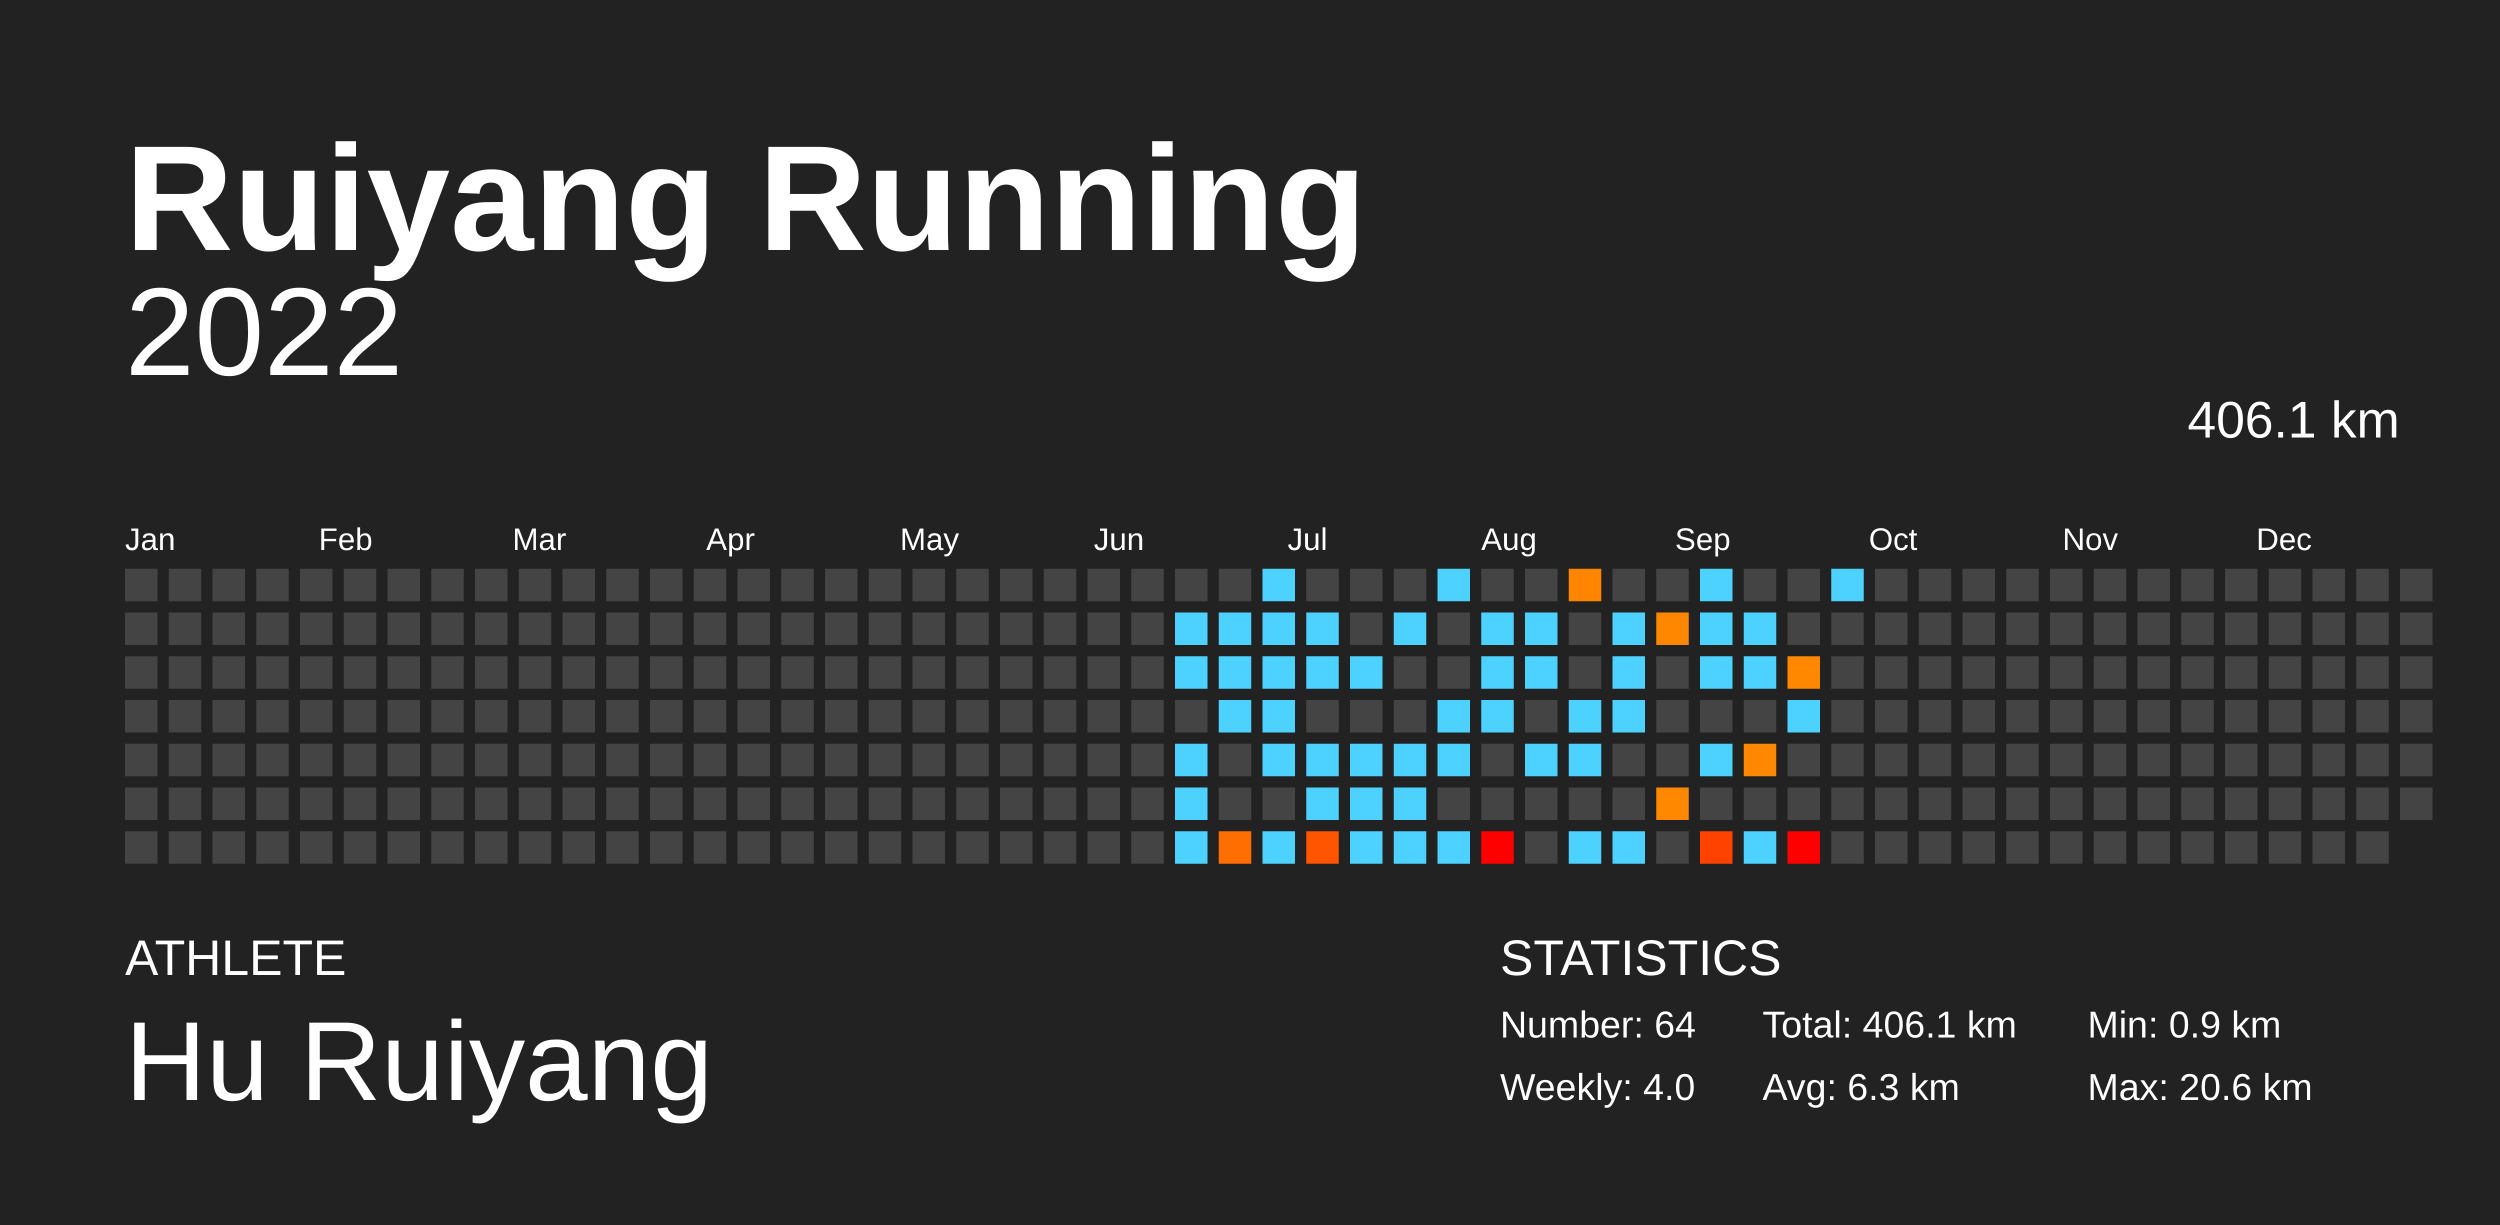
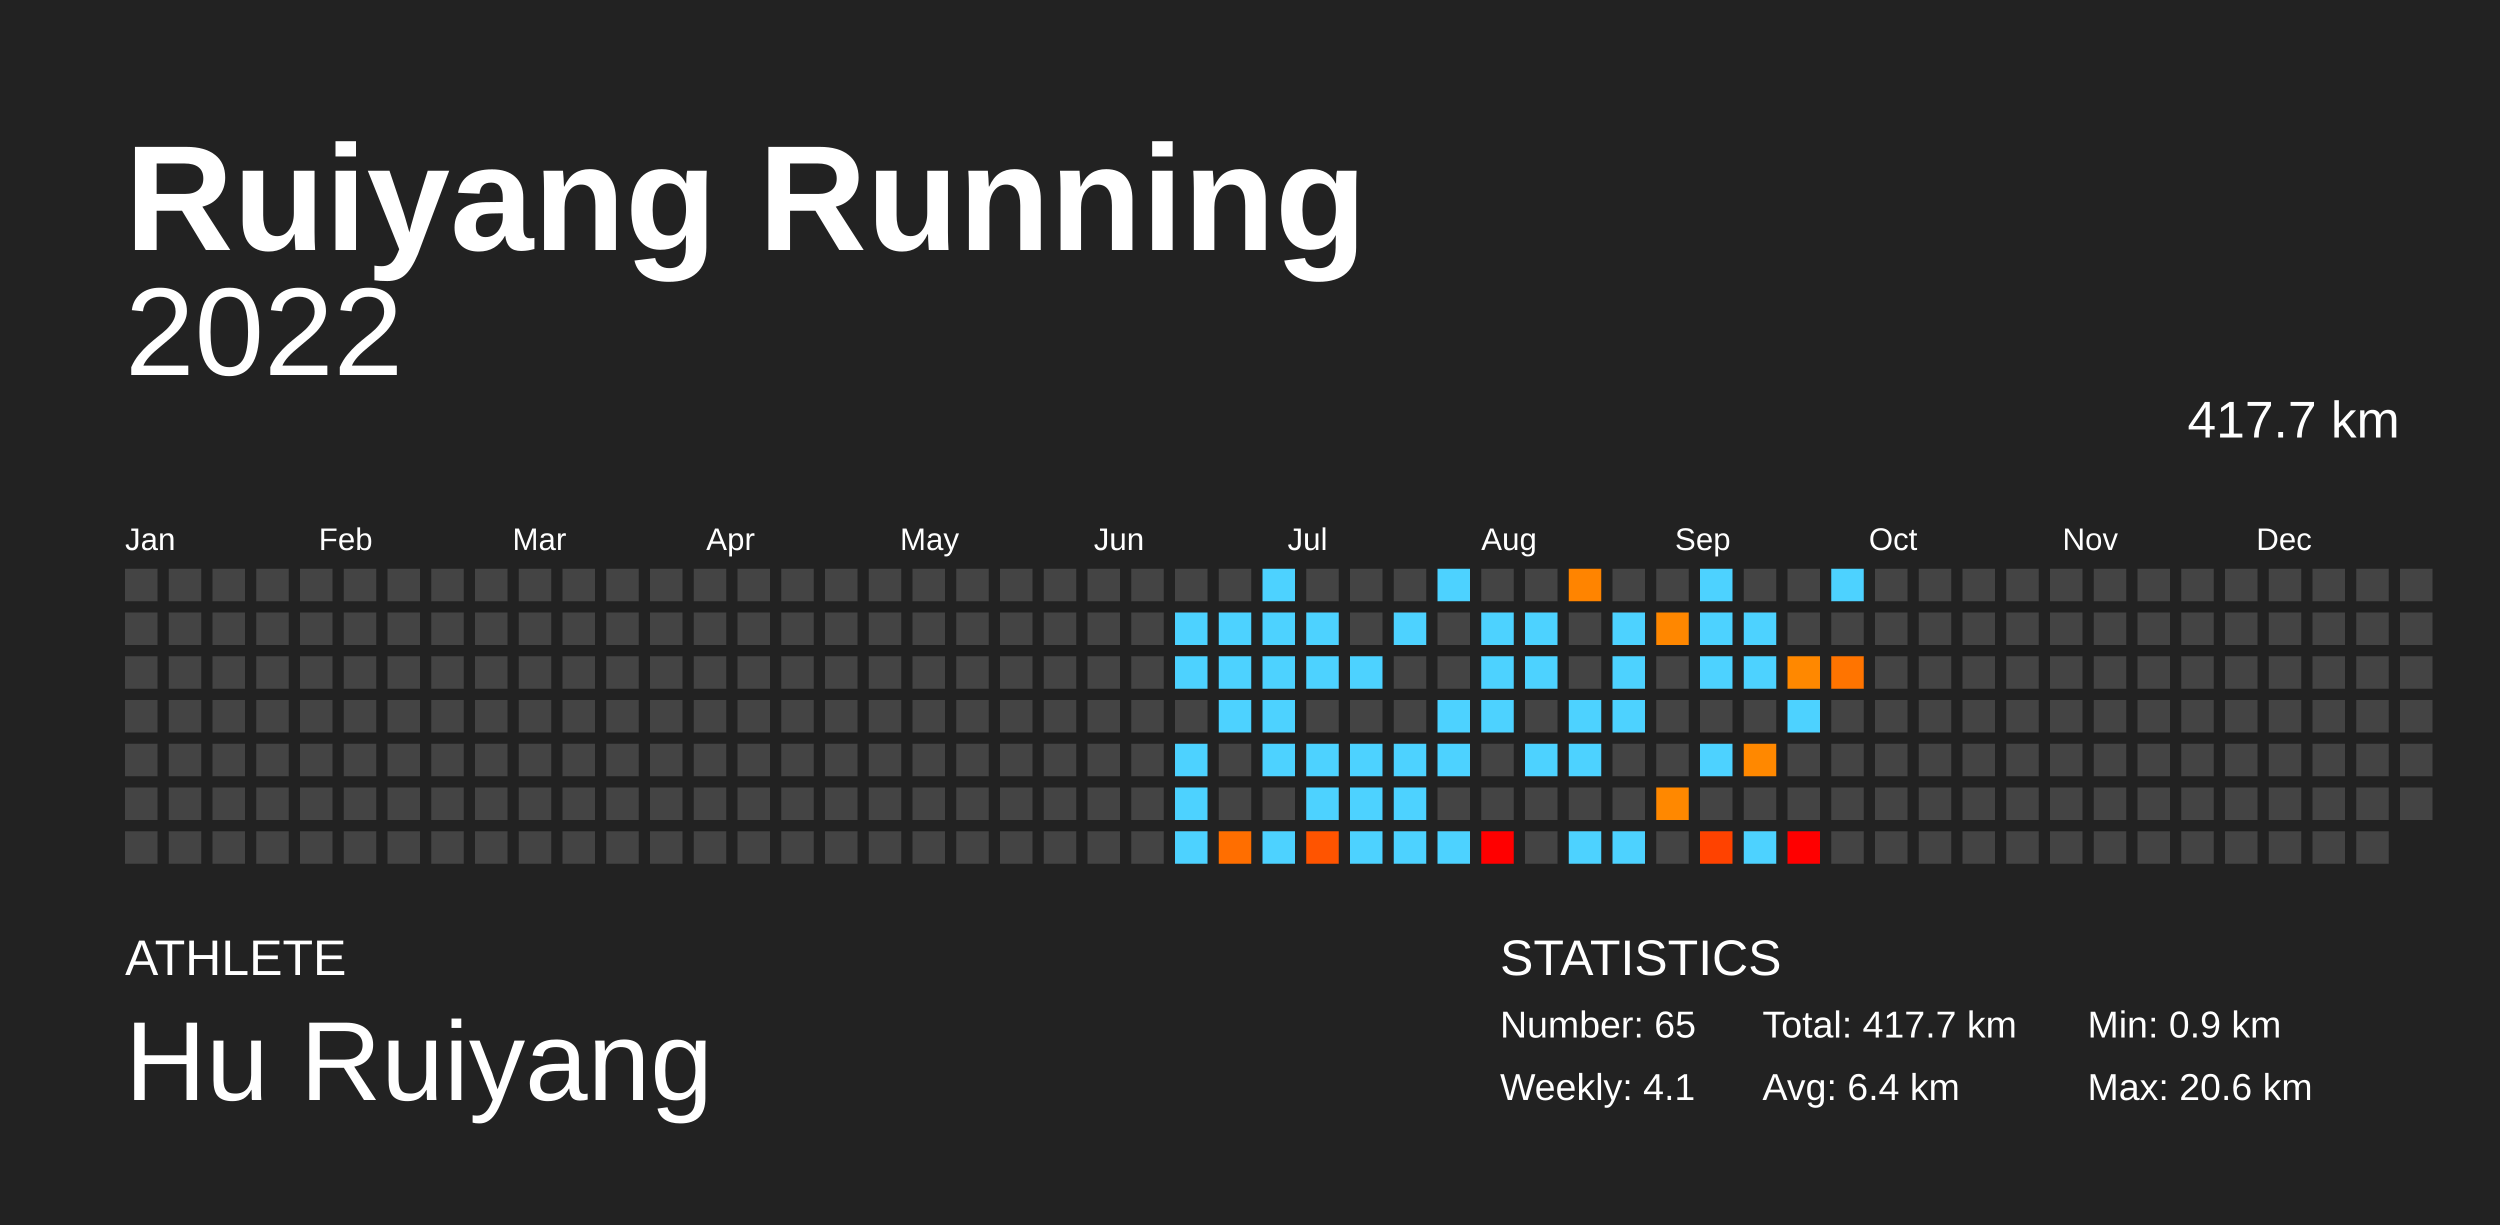
<svg xmlns="http://www.w3.org/2000/svg" baseProfile="full" height="98mm" version="1.1" viewBox="0,0,200,98" width="200mm">
  <defs />
  <rect fill="#222222" height="98" width="200" x="0" y="0" />
  <text fill="#FFFFFF" style="font-size:12px; font-family:Arial; font-weight:bold;" x="10" y="20">Ruiyang Running</text>
  <text fill="#FFFFFF" style="font-size:4px; font-family:Arial" x="10" y="78">ATHLETE</text>
  <text fill="#FFFFFF" style="font-size:9px; font-family:Arial" x="10" y="88">Hu Ruiyang</text>
  <text fill="#FFFFFF" style="font-size:4px; font-family:Arial" x="120" y="78">STATISTICS</text>
-   <text fill="#FFFFFF" style="font-size:3px; font-family:Arial" x="120" y="83">Number: 64</text>
-   <text fill="#FFFFFF" style="font-size:3px; font-family:Arial" x="120" y="88">Weekly: 4.0</text>
-   <text fill="#FFFFFF" style="font-size:3px; font-family:Arial" x="141" y="83">Total: 406.1 km</text>
-   <text fill="#FFFFFF" style="font-size:3px; font-family:Arial" x="141" y="88">Avg: 6.3 km</text>
+   <text fill="#FFFFFF" style="font-size:3px; font-family:Arial" x="120" y="83">Number: 65</text>
+   <text fill="#FFFFFF" style="font-size:3px; font-family:Arial" x="120" y="88">Weekly: 4.1</text>
+   <text fill="#FFFFFF" style="font-size:3px; font-family:Arial" x="141" y="83">Total: 417.7 km</text>
+   <text fill="#FFFFFF" style="font-size:3px; font-family:Arial" x="141" y="88">Avg: 6.4 km</text>
  <text fill="#FFFFFF" style="font-size:3px; font-family:Arial" x="167" y="83">Min: 0.9 km</text>
  <text fill="#FFFFFF" style="font-size:3px; font-family:Arial" x="167" y="88">Max: 20.6 km</text>
  <text alignment-baseline="hanging" fill="#FFFFFF" style="font-size:10.0px; font-family:Arial;" x="10" y="30">2022</text>
-   <text alignment-baseline="hanging" fill="#FFFFFF" style="font-size:4.125px; font-family:Arial;" x="175" y="35">406.1 km</text>
+   <text alignment-baseline="hanging" fill="#FFFFFF" style="font-size:4.125px; font-family:Arial;" x="175" y="35">417.7 km</text>
  <text fill="#FFFFFF" style="font-size:2.5px; font-family:Arial" x="10.0" y="44">Jan</text>
  <text fill="#FFFFFF" style="font-size:2.5px; font-family:Arial" x="25.5" y="44">Feb</text>
  <text fill="#FFFFFF" style="font-size:2.5px; font-family:Arial" x="41.0" y="44">Mar</text>
  <text fill="#FFFFFF" style="font-size:2.5px; font-family:Arial" x="56.5" y="44">Apr</text>
  <text fill="#FFFFFF" style="font-size:2.5px; font-family:Arial" x="72.0" y="44">May</text>
  <text fill="#FFFFFF" style="font-size:2.5px; font-family:Arial" x="87.5" y="44">Jun</text>
  <text fill="#FFFFFF" style="font-size:2.5px; font-family:Arial" x="103.0" y="44">Jul</text>
  <text fill="#FFFFFF" style="font-size:2.5px; font-family:Arial" x="118.5" y="44">Aug</text>
  <text fill="#FFFFFF" style="font-size:2.5px; font-family:Arial" x="134.0" y="44">Sep</text>
  <text fill="#FFFFFF" style="font-size:2.5px; font-family:Arial" x="149.5" y="44">Oct</text>
  <text fill="#FFFFFF" style="font-size:2.5px; font-family:Arial" x="165.0" y="44">Nov</text>
  <text fill="#FFFFFF" style="font-size:2.5px; font-family:Arial" x="180.5" y="44">Dec</text>
  <rect fill="#444444" height="2.6" width="2.6" x="10.0" y="45.5" />
  <rect fill="#444444" height="2.6" width="2.6" x="10.0" y="49.0" />
  <rect fill="#444444" height="2.6" width="2.6" x="10.0" y="52.5" />
  <rect fill="#444444" height="2.6" width="2.6" x="10.0" y="56.0" />
  <rect fill="#444444" height="2.6" width="2.6" x="10.0" y="59.5" />
  <rect fill="#444444" height="2.6" width="2.6" x="10.0" y="63.0" />
  <rect fill="#444444" height="2.6" width="2.6" x="10.0" y="66.5" />
  <rect fill="#444444" height="2.6" width="2.6" x="13.5" y="45.5" />
  <rect fill="#444444" height="2.6" width="2.6" x="13.5" y="49.0" />
  <rect fill="#444444" height="2.6" width="2.6" x="13.5" y="52.5" />
  <rect fill="#444444" height="2.6" width="2.6" x="13.5" y="56.0" />
  <rect fill="#444444" height="2.6" width="2.6" x="13.5" y="59.5" />
  <rect fill="#444444" height="2.6" width="2.6" x="13.5" y="63.0" />
  <rect fill="#444444" height="2.6" width="2.6" x="13.5" y="66.5" />
  <rect fill="#444444" height="2.6" width="2.6" x="17.0" y="45.5" />
  <rect fill="#444444" height="2.6" width="2.6" x="17.0" y="49.0" />
  <rect fill="#444444" height="2.6" width="2.6" x="17.0" y="52.5" />
  <rect fill="#444444" height="2.6" width="2.6" x="17.0" y="56.0" />
  <rect fill="#444444" height="2.6" width="2.6" x="17.0" y="59.5" />
  <rect fill="#444444" height="2.6" width="2.6" x="17.0" y="63.0" />
  <rect fill="#444444" height="2.6" width="2.6" x="17.0" y="66.5" />
  <rect fill="#444444" height="2.6" width="2.6" x="20.5" y="45.5" />
  <rect fill="#444444" height="2.6" width="2.6" x="20.5" y="49.0" />
  <rect fill="#444444" height="2.6" width="2.6" x="20.5" y="52.5" />
  <rect fill="#444444" height="2.6" width="2.6" x="20.5" y="56.0" />
  <rect fill="#444444" height="2.6" width="2.6" x="20.5" y="59.5" />
  <rect fill="#444444" height="2.6" width="2.6" x="20.5" y="63.0" />
  <rect fill="#444444" height="2.6" width="2.6" x="20.5" y="66.5" />
  <rect fill="#444444" height="2.6" width="2.6" x="24.0" y="45.5" />
  <rect fill="#444444" height="2.6" width="2.6" x="24.0" y="49.0" />
  <rect fill="#444444" height="2.6" width="2.6" x="24.0" y="52.5" />
  <rect fill="#444444" height="2.6" width="2.6" x="24.0" y="56.0" />
  <rect fill="#444444" height="2.6" width="2.6" x="24.0" y="59.5" />
  <rect fill="#444444" height="2.6" width="2.6" x="24.0" y="63.0" />
  <rect fill="#444444" height="2.6" width="2.6" x="24.0" y="66.5" />
  <rect fill="#444444" height="2.6" width="2.6" x="27.5" y="45.5" />
  <rect fill="#444444" height="2.6" width="2.6" x="27.5" y="49.0" />
  <rect fill="#444444" height="2.6" width="2.6" x="27.5" y="52.5" />
  <rect fill="#444444" height="2.6" width="2.6" x="27.5" y="56.0" />
  <rect fill="#444444" height="2.6" width="2.6" x="27.5" y="59.5" />
  <rect fill="#444444" height="2.6" width="2.6" x="27.5" y="63.0" />
  <rect fill="#444444" height="2.6" width="2.6" x="27.5" y="66.5" />
  <rect fill="#444444" height="2.6" width="2.6" x="31.0" y="45.5" />
  <rect fill="#444444" height="2.6" width="2.6" x="31.0" y="49.0" />
  <rect fill="#444444" height="2.6" width="2.6" x="31.0" y="52.5" />
  <rect fill="#444444" height="2.6" width="2.6" x="31.0" y="56.0" />
  <rect fill="#444444" height="2.6" width="2.6" x="31.0" y="59.5" />
  <rect fill="#444444" height="2.6" width="2.6" x="31.0" y="63.0" />
  <rect fill="#444444" height="2.6" width="2.6" x="31.0" y="66.5" />
  <rect fill="#444444" height="2.6" width="2.6" x="34.5" y="45.5" />
  <rect fill="#444444" height="2.6" width="2.6" x="34.5" y="49.0" />
  <rect fill="#444444" height="2.6" width="2.6" x="34.5" y="52.5" />
  <rect fill="#444444" height="2.6" width="2.6" x="34.5" y="56.0" />
  <rect fill="#444444" height="2.6" width="2.6" x="34.5" y="59.5" />
  <rect fill="#444444" height="2.6" width="2.6" x="34.5" y="63.0" />
  <rect fill="#444444" height="2.6" width="2.6" x="34.5" y="66.5" />
  <rect fill="#444444" height="2.6" width="2.6" x="38.0" y="45.5" />
  <rect fill="#444444" height="2.6" width="2.6" x="38.0" y="49.0" />
  <rect fill="#444444" height="2.6" width="2.6" x="38.0" y="52.5" />
  <rect fill="#444444" height="2.6" width="2.6" x="38.0" y="56.0" />
  <rect fill="#444444" height="2.6" width="2.6" x="38.0" y="59.5" />
  <rect fill="#444444" height="2.6" width="2.6" x="38.0" y="63.0" />
  <rect fill="#444444" height="2.6" width="2.6" x="38.0" y="66.5" />
  <rect fill="#444444" height="2.6" width="2.6" x="41.5" y="45.5" />
  <rect fill="#444444" height="2.6" width="2.6" x="41.5" y="49.0" />
  <rect fill="#444444" height="2.6" width="2.6" x="41.5" y="52.5" />
  <rect fill="#444444" height="2.6" width="2.6" x="41.5" y="56.0" />
  <rect fill="#444444" height="2.6" width="2.6" x="41.5" y="59.5" />
  <rect fill="#444444" height="2.6" width="2.6" x="41.5" y="63.0" />
  <rect fill="#444444" height="2.6" width="2.6" x="41.5" y="66.5" />
  <rect fill="#444444" height="2.6" width="2.6" x="45.0" y="45.5" />
  <rect fill="#444444" height="2.6" width="2.6" x="45.0" y="49.0" />
  <rect fill="#444444" height="2.6" width="2.6" x="45.0" y="52.5" />
  <rect fill="#444444" height="2.6" width="2.6" x="45.0" y="56.0" />
  <rect fill="#444444" height="2.6" width="2.6" x="45.0" y="59.5" />
  <rect fill="#444444" height="2.6" width="2.6" x="45.0" y="63.0" />
  <rect fill="#444444" height="2.6" width="2.6" x="45.0" y="66.5" />
  <rect fill="#444444" height="2.6" width="2.6" x="48.5" y="45.5" />
  <rect fill="#444444" height="2.6" width="2.6" x="48.5" y="49.0" />
  <rect fill="#444444" height="2.6" width="2.6" x="48.5" y="52.5" />
  <rect fill="#444444" height="2.6" width="2.6" x="48.5" y="56.0" />
  <rect fill="#444444" height="2.6" width="2.6" x="48.5" y="59.5" />
  <rect fill="#444444" height="2.6" width="2.6" x="48.5" y="63.0" />
  <rect fill="#444444" height="2.6" width="2.6" x="48.5" y="66.5" />
  <rect fill="#444444" height="2.6" width="2.6" x="52.0" y="45.5" />
  <rect fill="#444444" height="2.6" width="2.6" x="52.0" y="49.0" />
  <rect fill="#444444" height="2.6" width="2.6" x="52.0" y="52.5" />
  <rect fill="#444444" height="2.6" width="2.6" x="52.0" y="56.0" />
  <rect fill="#444444" height="2.6" width="2.6" x="52.0" y="59.5" />
  <rect fill="#444444" height="2.6" width="2.6" x="52.0" y="63.0" />
  <rect fill="#444444" height="2.6" width="2.6" x="52.0" y="66.5" />
  <rect fill="#444444" height="2.6" width="2.6" x="55.5" y="45.5" />
  <rect fill="#444444" height="2.6" width="2.6" x="55.5" y="49.0" />
  <rect fill="#444444" height="2.6" width="2.6" x="55.5" y="52.5" />
  <rect fill="#444444" height="2.6" width="2.6" x="55.5" y="56.0" />
  <rect fill="#444444" height="2.6" width="2.6" x="55.5" y="59.5" />
  <rect fill="#444444" height="2.6" width="2.6" x="55.5" y="63.0" />
  <rect fill="#444444" height="2.6" width="2.6" x="55.5" y="66.5" />
  <rect fill="#444444" height="2.6" width="2.6" x="59.0" y="45.5" />
  <rect fill="#444444" height="2.6" width="2.6" x="59.0" y="49.0" />
  <rect fill="#444444" height="2.6" width="2.6" x="59.0" y="52.5" />
  <rect fill="#444444" height="2.6" width="2.6" x="59.0" y="56.0" />
  <rect fill="#444444" height="2.6" width="2.6" x="59.0" y="59.5" />
  <rect fill="#444444" height="2.6" width="2.6" x="59.0" y="63.0" />
  <rect fill="#444444" height="2.6" width="2.6" x="59.0" y="66.5" />
  <rect fill="#444444" height="2.6" width="2.6" x="62.5" y="45.5" />
  <rect fill="#444444" height="2.6" width="2.6" x="62.5" y="49.0" />
  <rect fill="#444444" height="2.6" width="2.6" x="62.5" y="52.5" />
  <rect fill="#444444" height="2.6" width="2.6" x="62.5" y="56.0" />
  <rect fill="#444444" height="2.6" width="2.6" x="62.5" y="59.5" />
  <rect fill="#444444" height="2.6" width="2.6" x="62.5" y="63.0" />
  <rect fill="#444444" height="2.6" width="2.6" x="62.5" y="66.5" />
  <rect fill="#444444" height="2.6" width="2.6" x="66.0" y="45.5" />
  <rect fill="#444444" height="2.6" width="2.6" x="66.0" y="49.0" />
  <rect fill="#444444" height="2.6" width="2.6" x="66.0" y="52.5" />
  <rect fill="#444444" height="2.6" width="2.6" x="66.0" y="56.0" />
  <rect fill="#444444" height="2.6" width="2.6" x="66.0" y="59.5" />
  <rect fill="#444444" height="2.6" width="2.6" x="66.0" y="63.0" />
  <rect fill="#444444" height="2.6" width="2.6" x="66.0" y="66.5" />
  <rect fill="#444444" height="2.6" width="2.6" x="69.5" y="45.5" />
  <rect fill="#444444" height="2.6" width="2.6" x="69.5" y="49.0" />
  <rect fill="#444444" height="2.6" width="2.6" x="69.5" y="52.5" />
  <rect fill="#444444" height="2.6" width="2.6" x="69.5" y="56.0" />
  <rect fill="#444444" height="2.6" width="2.6" x="69.5" y="59.5" />
  <rect fill="#444444" height="2.6" width="2.6" x="69.5" y="63.0" />
  <rect fill="#444444" height="2.6" width="2.6" x="69.5" y="66.5" />
  <rect fill="#444444" height="2.6" width="2.6" x="73.0" y="45.5" />
  <rect fill="#444444" height="2.6" width="2.6" x="73.0" y="49.0" />
  <rect fill="#444444" height="2.6" width="2.6" x="73.0" y="52.5" />
  <rect fill="#444444" height="2.6" width="2.6" x="73.0" y="56.0" />
  <rect fill="#444444" height="2.6" width="2.6" x="73.0" y="59.5" />
  <rect fill="#444444" height="2.6" width="2.6" x="73.0" y="63.0" />
  <rect fill="#444444" height="2.6" width="2.6" x="73.0" y="66.5" />
  <rect fill="#444444" height="2.6" width="2.6" x="76.5" y="45.5" />
  <rect fill="#444444" height="2.6" width="2.6" x="76.5" y="49.0" />
  <rect fill="#444444" height="2.6" width="2.6" x="76.5" y="52.5" />
  <rect fill="#444444" height="2.6" width="2.6" x="76.5" y="56.0" />
  <rect fill="#444444" height="2.6" width="2.6" x="76.5" y="59.5" />
  <rect fill="#444444" height="2.6" width="2.6" x="76.5" y="63.0" />
  <rect fill="#444444" height="2.6" width="2.6" x="76.5" y="66.5" />
  <rect fill="#444444" height="2.6" width="2.6" x="80.0" y="45.5" />
  <rect fill="#444444" height="2.6" width="2.6" x="80.0" y="49.0" />
  <rect fill="#444444" height="2.6" width="2.6" x="80.0" y="52.5" />
  <rect fill="#444444" height="2.6" width="2.6" x="80.0" y="56.0" />
  <rect fill="#444444" height="2.6" width="2.6" x="80.0" y="59.5" />
  <rect fill="#444444" height="2.6" width="2.6" x="80.0" y="63.0" />
  <rect fill="#444444" height="2.6" width="2.6" x="80.0" y="66.5" />
  <rect fill="#444444" height="2.6" width="2.6" x="83.5" y="45.5" />
  <rect fill="#444444" height="2.6" width="2.6" x="83.5" y="49.0" />
  <rect fill="#444444" height="2.6" width="2.6" x="83.5" y="52.5" />
  <rect fill="#444444" height="2.6" width="2.6" x="83.5" y="56.0" />
  <rect fill="#444444" height="2.6" width="2.6" x="83.5" y="59.5" />
  <rect fill="#444444" height="2.6" width="2.6" x="83.5" y="63.0" />
  <rect fill="#444444" height="2.6" width="2.6" x="83.5" y="66.5" />
  <rect fill="#444444" height="2.6" width="2.6" x="87.0" y="45.5" />
  <rect fill="#444444" height="2.6" width="2.6" x="87.0" y="49.0" />
  <rect fill="#444444" height="2.6" width="2.6" x="87.0" y="52.5" />
  <rect fill="#444444" height="2.6" width="2.6" x="87.0" y="56.0" />
  <rect fill="#444444" height="2.6" width="2.6" x="87.0" y="59.5" />
  <rect fill="#444444" height="2.6" width="2.6" x="87.0" y="63.0" />
  <rect fill="#444444" height="2.6" width="2.6" x="87.0" y="66.5" />
  <rect fill="#444444" height="2.6" width="2.6" x="90.5" y="45.5" />
  <rect fill="#444444" height="2.6" width="2.6" x="90.5" y="49.0" />
  <rect fill="#444444" height="2.6" width="2.6" x="90.5" y="52.5" />
  <rect fill="#444444" height="2.6" width="2.6" x="90.5" y="56.0" />
  <rect fill="#444444" height="2.6" width="2.6" x="90.5" y="59.5" />
  <rect fill="#444444" height="2.6" width="2.6" x="90.5" y="63.0" />
  <rect fill="#444444" height="2.6" width="2.6" x="90.5" y="66.5" />
  <rect fill="#444444" height="2.6" width="2.6" x="94.0" y="45.5" />
  <rect fill="#4dd2ff" height="2.6" width="2.6" x="94.0" y="49.0" />
  <rect fill="#4dd2ff" height="2.6" width="2.6" x="94.0" y="52.5" />
  <rect fill="#444444" height="2.6" width="2.6" x="94.0" y="56.0" />
  <rect fill="#4dd2ff" height="2.6" width="2.6" x="94.0" y="59.5" />
  <rect fill="#4dd2ff" height="2.6" width="2.6" x="94.0" y="63.0" />
  <rect fill="#4dd2ff" height="2.6" width="2.6" x="94.0" y="66.5" />
  <rect fill="#444444" height="2.6" width="2.6" x="97.5" y="45.5" />
  <rect fill="#4dd2ff" height="2.6" width="2.6" x="97.5" y="49.0" />
  <rect fill="#4dd2ff" height="2.6" width="2.6" x="97.5" y="52.5" />
  <rect fill="#4dd2ff" height="2.6" width="2.6" x="97.5" y="56.0" />
  <rect fill="#444444" height="2.6" width="2.6" x="97.5" y="59.5" />
  <rect fill="#444444" height="2.6" width="2.6" x="97.5" y="63.0" />
  <rect fill="#ff6e00" height="2.6" width="2.6" x="97.5" y="66.5" />
  <rect fill="#4dd2ff" height="2.6" width="2.6" x="101.0" y="45.5" />
  <rect fill="#4dd2ff" height="2.6" width="2.6" x="101.0" y="49.0" />
  <rect fill="#4dd2ff" height="2.6" width="2.6" x="101.0" y="52.5" />
  <rect fill="#4dd2ff" height="2.6" width="2.6" x="101.0" y="56.0" />
  <rect fill="#4dd2ff" height="2.6" width="2.6" x="101.0" y="59.5" />
  <rect fill="#444444" height="2.6" width="2.6" x="101.0" y="63.0" />
  <rect fill="#4dd2ff" height="2.6" width="2.6" x="101.0" y="66.5" />
  <rect fill="#444444" height="2.6" width="2.6" x="104.5" y="45.5" />
  <rect fill="#4dd2ff" height="2.6" width="2.6" x="104.5" y="49.0" />
  <rect fill="#4dd2ff" height="2.6" width="2.6" x="104.5" y="52.5" />
  <rect fill="#444444" height="2.6" width="2.6" x="104.5" y="56.0" />
  <rect fill="#4dd2ff" height="2.6" width="2.6" x="104.5" y="59.5" />
  <rect fill="#4dd2ff" height="2.6" width="2.6" x="104.5" y="63.0" />
  <rect fill="#ff5400" height="2.6" width="2.6" x="104.5" y="66.5" />
  <rect fill="#444444" height="2.6" width="2.6" x="108.0" y="45.5" />
  <rect fill="#444444" height="2.6" width="2.6" x="108.0" y="49.0" />
  <rect fill="#4dd2ff" height="2.6" width="2.6" x="108.0" y="52.5" />
  <rect fill="#444444" height="2.6" width="2.6" x="108.0" y="56.0" />
  <rect fill="#4dd2ff" height="2.6" width="2.6" x="108.0" y="59.5" />
  <rect fill="#4dd2ff" height="2.6" width="2.6" x="108.0" y="63.0" />
  <rect fill="#4dd2ff" height="2.6" width="2.6" x="108.0" y="66.5" />
  <rect fill="#444444" height="2.6" width="2.6" x="111.5" y="45.5" />
  <rect fill="#4dd2ff" height="2.6" width="2.6" x="111.5" y="49.0" />
  <rect fill="#444444" height="2.6" width="2.6" x="111.5" y="52.5" />
  <rect fill="#444444" height="2.6" width="2.6" x="111.5" y="56.0" />
  <rect fill="#4dd2ff" height="2.6" width="2.6" x="111.5" y="59.5" />
  <rect fill="#4dd2ff" height="2.6" width="2.6" x="111.5" y="63.0" />
  <rect fill="#4dd2ff" height="2.6" width="2.6" x="111.5" y="66.5" />
  <rect fill="#4dd2ff" height="2.6" width="2.6" x="115.0" y="45.5" />
  <rect fill="#444444" height="2.6" width="2.6" x="115.0" y="49.0" />
  <rect fill="#444444" height="2.6" width="2.6" x="115.0" y="52.5" />
  <rect fill="#4dd2ff" height="2.6" width="2.6" x="115.0" y="56.0" />
  <rect fill="#4dd2ff" height="2.6" width="2.6" x="115.0" y="59.5" />
  <rect fill="#444444" height="2.6" width="2.6" x="115.0" y="63.0" />
  <rect fill="#4dd2ff" height="2.6" width="2.6" x="115.0" y="66.5" />
  <rect fill="#444444" height="2.6" width="2.6" x="118.5" y="45.5" />
  <rect fill="#4dd2ff" height="2.6" width="2.6" x="118.5" y="49.0" />
  <rect fill="#4dd2ff" height="2.6" width="2.6" x="118.5" y="52.5" />
  <rect fill="#4dd2ff" height="2.6" width="2.6" x="118.5" y="56.0" />
  <rect fill="#444444" height="2.6" width="2.6" x="118.5" y="59.5" />
  <rect fill="#444444" height="2.6" width="2.6" x="118.5" y="63.0" />
  <rect fill="red" height="2.6" width="2.6" x="118.5" y="66.5" />
  <rect fill="#444444" height="2.6" width="2.6" x="122.0" y="45.5" />
  <rect fill="#4dd2ff" height="2.6" width="2.6" x="122.0" y="49.0" />
  <rect fill="#4dd2ff" height="2.6" width="2.6" x="122.0" y="52.5" />
  <rect fill="#444444" height="2.6" width="2.6" x="122.0" y="56.0" />
  <rect fill="#4dd2ff" height="2.6" width="2.6" x="122.0" y="59.5" />
  <rect fill="#444444" height="2.6" width="2.6" x="122.0" y="63.0" />
  <rect fill="#444444" height="2.6" width="2.6" x="122.0" y="66.5" />
  <rect fill="#ff8400" height="2.6" width="2.6" x="125.5" y="45.5" />
  <rect fill="#444444" height="2.6" width="2.6" x="125.5" y="49.0" />
  <rect fill="#444444" height="2.6" width="2.6" x="125.5" y="52.5" />
  <rect fill="#4dd2ff" height="2.6" width="2.6" x="125.5" y="56.0" />
  <rect fill="#4dd2ff" height="2.6" width="2.6" x="125.5" y="59.5" />
  <rect fill="#444444" height="2.6" width="2.6" x="125.5" y="63.0" />
  <rect fill="#4dd2ff" height="2.6" width="2.6" x="125.5" y="66.5" />
  <rect fill="#444444" height="2.6" width="2.6" x="129.0" y="45.5" />
  <rect fill="#4dd2ff" height="2.6" width="2.6" x="129.0" y="49.0" />
  <rect fill="#4dd2ff" height="2.6" width="2.6" x="129.0" y="52.5" />
  <rect fill="#4dd2ff" height="2.6" width="2.6" x="129.0" y="56.0" />
  <rect fill="#444444" height="2.6" width="2.6" x="129.0" y="59.5" />
  <rect fill="#444444" height="2.6" width="2.6" x="129.0" y="63.0" />
  <rect fill="#4dd2ff" height="2.6" width="2.6" x="129.0" y="66.5" />
  <rect fill="#444444" height="2.6" width="2.6" x="132.5" y="45.5" />
  <rect fill="#ff8700" height="2.6" width="2.6" x="132.5" y="49.0" />
  <rect fill="#444444" height="2.6" width="2.6" x="132.5" y="52.5" />
  <rect fill="#444444" height="2.6" width="2.6" x="132.5" y="56.0" />
  <rect fill="#444444" height="2.6" width="2.6" x="132.5" y="59.5" />
  <rect fill="#ff8800" height="2.6" width="2.6" x="132.5" y="63.0" />
  <rect fill="#444444" height="2.6" width="2.6" x="132.5" y="66.5" />
  <rect fill="#4dd2ff" height="2.6" width="2.6" x="136.0" y="45.5" />
  <rect fill="#4dd2ff" height="2.6" width="2.6" x="136.0" y="49.0" />
  <rect fill="#4dd2ff" height="2.6" width="2.6" x="136.0" y="52.5" />
  <rect fill="#444444" height="2.6" width="2.6" x="136.0" y="56.0" />
  <rect fill="#4dd2ff" height="2.6" width="2.6" x="136.0" y="59.5" />
  <rect fill="#444444" height="2.6" width="2.6" x="136.0" y="63.0" />
  <rect fill="#ff4200" height="2.6" width="2.6" x="136.0" y="66.5" />
  <rect fill="#444444" height="2.6" width="2.6" x="139.5" y="45.5" />
  <rect fill="#4dd2ff" height="2.6" width="2.6" x="139.5" y="49.0" />
  <rect fill="#4dd2ff" height="2.6" width="2.6" x="139.5" y="52.5" />
  <rect fill="#444444" height="2.6" width="2.6" x="139.5" y="56.0" />
  <rect fill="#ff8800" height="2.6" width="2.6" x="139.5" y="59.5" />
  <rect fill="#444444" height="2.6" width="2.6" x="139.5" y="63.0" />
  <rect fill="#4dd2ff" height="2.6" width="2.6" x="139.5" y="66.5" />
  <rect fill="#444444" height="2.6" width="2.6" x="143.0" y="45.5" />
  <rect fill="#444444" height="2.6" width="2.6" x="143.0" y="49.0" />
  <rect fill="#ff8800" height="2.6" width="2.6" x="143.0" y="52.5" />
  <rect fill="#4dd2ff" height="2.6" width="2.6" x="143.0" y="56.0" />
  <rect fill="#444444" height="2.6" width="2.6" x="143.0" y="59.5" />
  <rect fill="#444444" height="2.6" width="2.6" x="143.0" y="63.0" />
  <rect fill="red" height="2.6" width="2.6" x="143.0" y="66.5" />
  <rect fill="#4dd2ff" height="2.6" width="2.6" x="146.5" y="45.5" />
  <rect fill="#444444" height="2.6" width="2.6" x="146.5" y="49.0" />
-   <rect fill="#444444" height="2.6" width="2.6" x="146.5" y="52.5" />
+   <rect fill="#ff7400" height="2.6" width="2.6" x="146.5" y="52.5" />
  <rect fill="#444444" height="2.6" width="2.6" x="146.5" y="56.0" />
  <rect fill="#444444" height="2.6" width="2.6" x="146.5" y="59.5" />
  <rect fill="#444444" height="2.6" width="2.6" x="146.5" y="63.0" />
  <rect fill="#444444" height="2.6" width="2.6" x="146.5" y="66.5" />
  <rect fill="#444444" height="2.6" width="2.6" x="150.0" y="45.5" />
  <rect fill="#444444" height="2.6" width="2.6" x="150.0" y="49.0" />
  <rect fill="#444444" height="2.6" width="2.6" x="150.0" y="52.5" />
  <rect fill="#444444" height="2.6" width="2.6" x="150.0" y="56.0" />
  <rect fill="#444444" height="2.6" width="2.6" x="150.0" y="59.5" />
  <rect fill="#444444" height="2.6" width="2.6" x="150.0" y="63.0" />
  <rect fill="#444444" height="2.6" width="2.6" x="150.0" y="66.5" />
  <rect fill="#444444" height="2.6" width="2.6" x="153.5" y="45.5" />
  <rect fill="#444444" height="2.6" width="2.6" x="153.5" y="49.0" />
  <rect fill="#444444" height="2.6" width="2.6" x="153.5" y="52.5" />
  <rect fill="#444444" height="2.6" width="2.6" x="153.5" y="56.0" />
  <rect fill="#444444" height="2.6" width="2.6" x="153.5" y="59.5" />
  <rect fill="#444444" height="2.6" width="2.6" x="153.5" y="63.0" />
  <rect fill="#444444" height="2.6" width="2.6" x="153.5" y="66.5" />
  <rect fill="#444444" height="2.6" width="2.6" x="157.0" y="45.5" />
  <rect fill="#444444" height="2.6" width="2.6" x="157.0" y="49.0" />
  <rect fill="#444444" height="2.6" width="2.6" x="157.0" y="52.5" />
  <rect fill="#444444" height="2.6" width="2.6" x="157.0" y="56.0" />
  <rect fill="#444444" height="2.6" width="2.6" x="157.0" y="59.5" />
  <rect fill="#444444" height="2.6" width="2.6" x="157.0" y="63.0" />
  <rect fill="#444444" height="2.6" width="2.6" x="157.0" y="66.5" />
  <rect fill="#444444" height="2.6" width="2.6" x="160.5" y="45.5" />
  <rect fill="#444444" height="2.6" width="2.6" x="160.5" y="49.0" />
  <rect fill="#444444" height="2.6" width="2.6" x="160.5" y="52.5" />
  <rect fill="#444444" height="2.6" width="2.6" x="160.5" y="56.0" />
  <rect fill="#444444" height="2.6" width="2.6" x="160.5" y="59.5" />
  <rect fill="#444444" height="2.6" width="2.6" x="160.5" y="63.0" />
  <rect fill="#444444" height="2.6" width="2.6" x="160.5" y="66.5" />
  <rect fill="#444444" height="2.6" width="2.6" x="164.0" y="45.5" />
  <rect fill="#444444" height="2.6" width="2.6" x="164.0" y="49.0" />
  <rect fill="#444444" height="2.6" width="2.6" x="164.0" y="52.5" />
  <rect fill="#444444" height="2.6" width="2.6" x="164.0" y="56.0" />
  <rect fill="#444444" height="2.6" width="2.6" x="164.0" y="59.5" />
  <rect fill="#444444" height="2.6" width="2.6" x="164.0" y="63.0" />
  <rect fill="#444444" height="2.6" width="2.6" x="164.0" y="66.5" />
  <rect fill="#444444" height="2.6" width="2.6" x="167.5" y="45.5" />
  <rect fill="#444444" height="2.6" width="2.6" x="167.5" y="49.0" />
  <rect fill="#444444" height="2.6" width="2.6" x="167.5" y="52.5" />
  <rect fill="#444444" height="2.6" width="2.6" x="167.5" y="56.0" />
  <rect fill="#444444" height="2.6" width="2.6" x="167.5" y="59.5" />
  <rect fill="#444444" height="2.6" width="2.6" x="167.5" y="63.0" />
  <rect fill="#444444" height="2.6" width="2.6" x="167.5" y="66.5" />
  <rect fill="#444444" height="2.6" width="2.6" x="171.0" y="45.5" />
  <rect fill="#444444" height="2.6" width="2.6" x="171.0" y="49.0" />
  <rect fill="#444444" height="2.6" width="2.6" x="171.0" y="52.5" />
  <rect fill="#444444" height="2.6" width="2.6" x="171.0" y="56.0" />
  <rect fill="#444444" height="2.6" width="2.6" x="171.0" y="59.5" />
  <rect fill="#444444" height="2.6" width="2.6" x="171.0" y="63.0" />
  <rect fill="#444444" height="2.6" width="2.6" x="171.0" y="66.5" />
  <rect fill="#444444" height="2.6" width="2.6" x="174.5" y="45.5" />
  <rect fill="#444444" height="2.6" width="2.6" x="174.5" y="49.0" />
  <rect fill="#444444" height="2.6" width="2.6" x="174.5" y="52.5" />
  <rect fill="#444444" height="2.6" width="2.6" x="174.5" y="56.0" />
  <rect fill="#444444" height="2.6" width="2.6" x="174.5" y="59.5" />
  <rect fill="#444444" height="2.6" width="2.6" x="174.5" y="63.0" />
  <rect fill="#444444" height="2.6" width="2.6" x="174.5" y="66.5" />
  <rect fill="#444444" height="2.6" width="2.6" x="178.0" y="45.5" />
  <rect fill="#444444" height="2.6" width="2.6" x="178.0" y="49.0" />
  <rect fill="#444444" height="2.6" width="2.6" x="178.0" y="52.5" />
  <rect fill="#444444" height="2.6" width="2.6" x="178.0" y="56.0" />
  <rect fill="#444444" height="2.6" width="2.6" x="178.0" y="59.5" />
  <rect fill="#444444" height="2.6" width="2.6" x="178.0" y="63.0" />
  <rect fill="#444444" height="2.6" width="2.6" x="178.0" y="66.5" />
  <rect fill="#444444" height="2.6" width="2.6" x="181.5" y="45.5" />
  <rect fill="#444444" height="2.6" width="2.6" x="181.5" y="49.0" />
  <rect fill="#444444" height="2.6" width="2.6" x="181.5" y="52.5" />
  <rect fill="#444444" height="2.6" width="2.6" x="181.5" y="56.0" />
  <rect fill="#444444" height="2.6" width="2.6" x="181.5" y="59.5" />
  <rect fill="#444444" height="2.6" width="2.6" x="181.5" y="63.0" />
  <rect fill="#444444" height="2.6" width="2.6" x="181.5" y="66.5" />
  <rect fill="#444444" height="2.6" width="2.6" x="185.0" y="45.5" />
  <rect fill="#444444" height="2.6" width="2.6" x="185.0" y="49.0" />
  <rect fill="#444444" height="2.6" width="2.6" x="185.0" y="52.5" />
  <rect fill="#444444" height="2.6" width="2.6" x="185.0" y="56.0" />
  <rect fill="#444444" height="2.6" width="2.6" x="185.0" y="59.5" />
  <rect fill="#444444" height="2.6" width="2.6" x="185.0" y="63.0" />
  <rect fill="#444444" height="2.6" width="2.6" x="185.0" y="66.5" />
  <rect fill="#444444" height="2.6" width="2.6" x="188.5" y="45.5" />
  <rect fill="#444444" height="2.6" width="2.6" x="188.5" y="49.0" />
  <rect fill="#444444" height="2.6" width="2.6" x="188.5" y="52.5" />
  <rect fill="#444444" height="2.6" width="2.6" x="188.5" y="56.0" />
  <rect fill="#444444" height="2.6" width="2.6" x="188.5" y="59.5" />
  <rect fill="#444444" height="2.6" width="2.6" x="188.5" y="63.0" />
  <rect fill="#444444" height="2.6" width="2.6" x="188.5" y="66.5" />
  <rect fill="#444444" height="2.6" width="2.6" x="192.0" y="45.5" />
  <rect fill="#444444" height="2.6" width="2.6" x="192.0" y="49.0" />
  <rect fill="#444444" height="2.6" width="2.6" x="192.0" y="52.5" />
  <rect fill="#444444" height="2.6" width="2.6" x="192.0" y="56.0" />
  <rect fill="#444444" height="2.6" width="2.6" x="192.0" y="59.5" />
  <rect fill="#444444" height="2.6" width="2.6" x="192.0" y="63.0" />
</svg>
